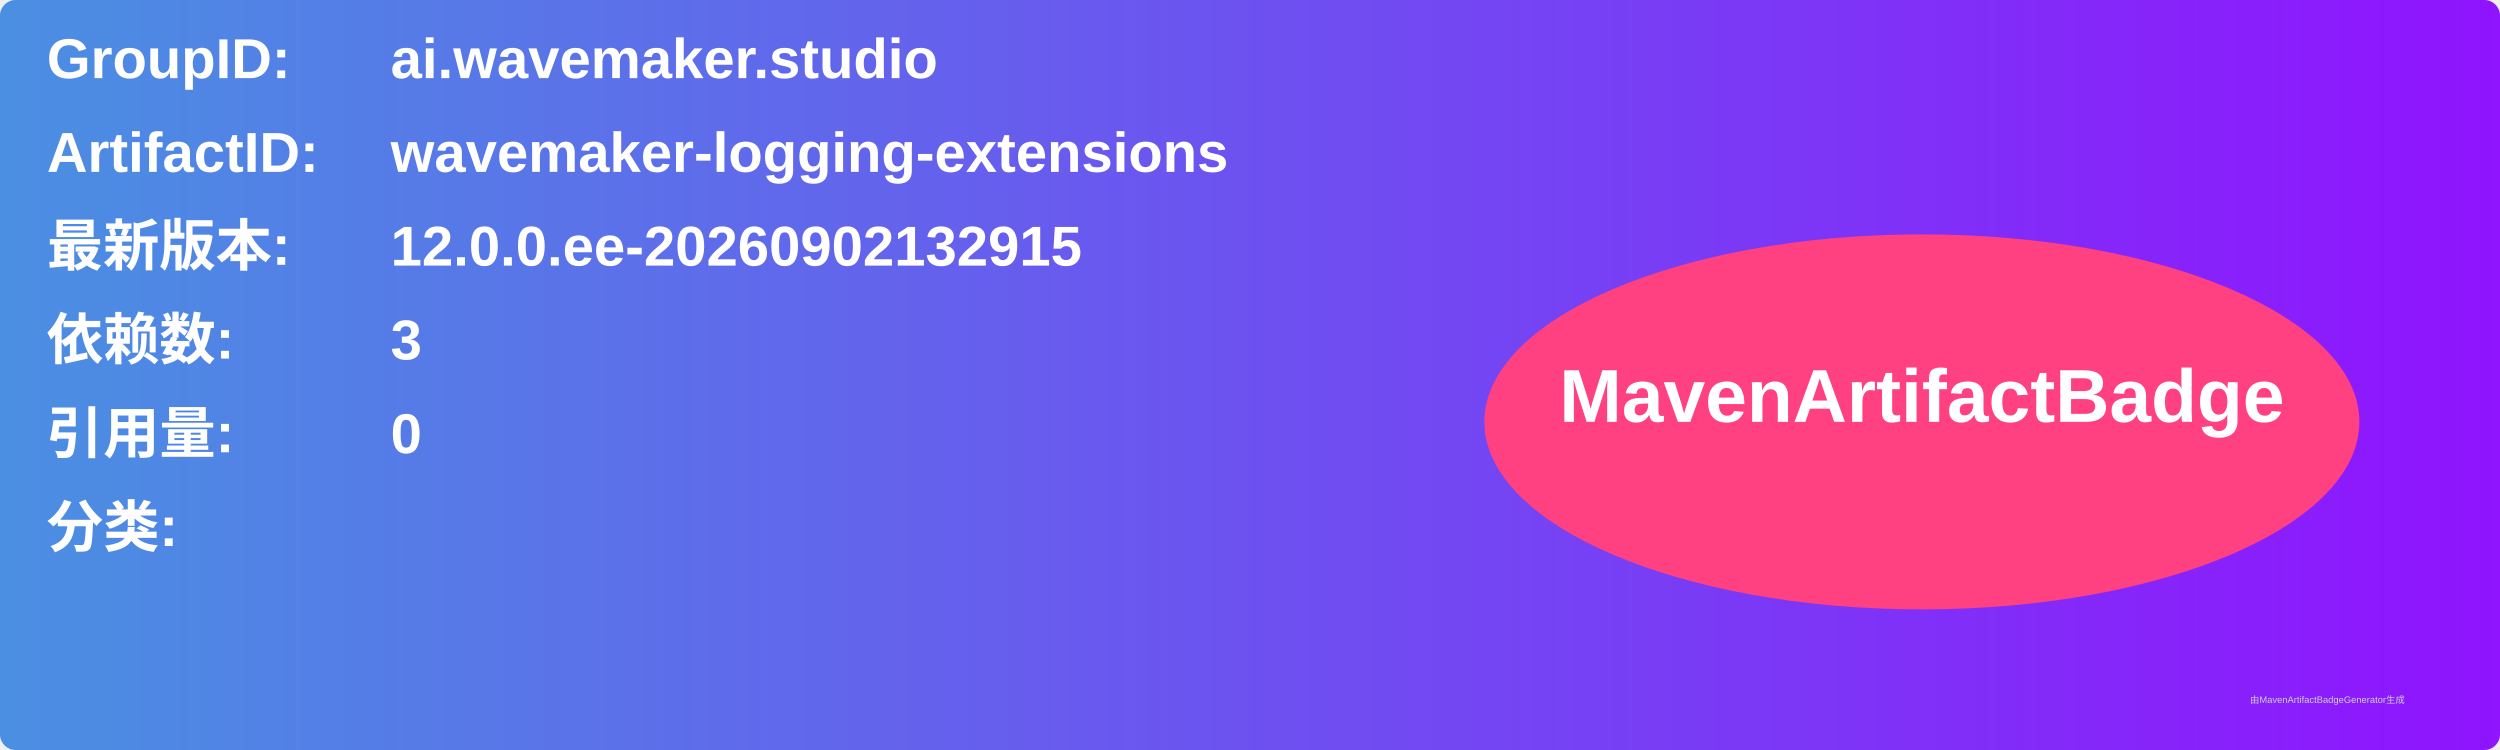
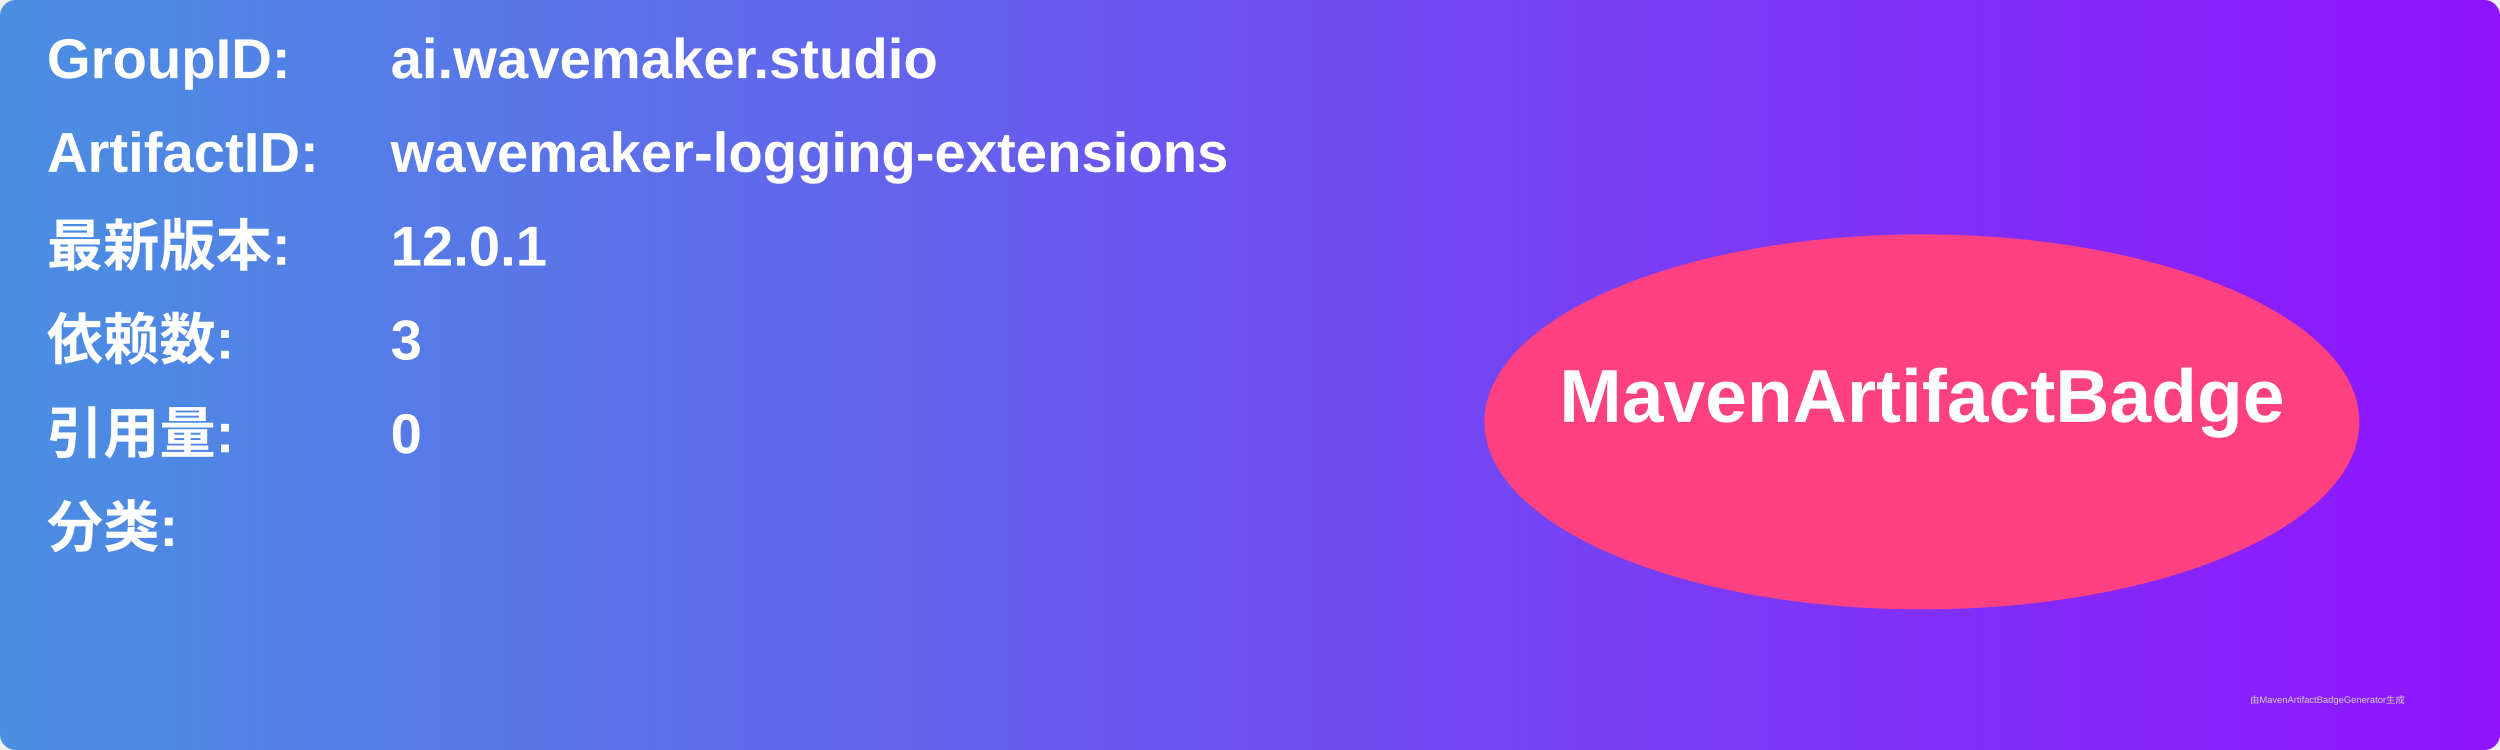
<svg xmlns="http://www.w3.org/2000/svg" width="800" height="240" viewBox="0 0 800 240">
  <linearGradient id="grad" x1="0%" y1="0%" x2="100%" y2="0%">
    <stop offset="0%" stop-color="#4a90e2" />
    <stop offset="100%" stop-color="#9013fe" />
  </linearGradient>
  <rect width="100%" height="100%" rx="5" ry="5" fill="url(#grad)" />
  <g transform="translate(15, 15)">
    <text x="0" y="10" font-family="Arial" font-size="18" fill="white" font-weight="bold" width="260">GroupID:</text>
    <text x="110" y="10" font-family="Arial" font-size="18" fill="white" font-weight="bold" width="460">ai.wavemaker.studio</text>
    <text x="0" y="40" font-family="Arial" font-size="18" fill="white" font-weight="bold" width="260">ArtifactID:</text>
    <text x="110" y="40" font-family="Arial" font-size="18" fill="white" font-weight="bold" width="460">wavemaker-logging-extensions</text>
    <text x="0" y="70" font-family="Arial" font-size="18" fill="white" font-weight="bold">最新版本:</text>
    <text x="110" y="70" font-family="Arial" font-size="18" fill="white" font-weight="bold">
-       <tspan font-weight="bold">12.0.0.ee-20260902132915</tspan>
+       <tspan font-weight="bold">12.0.1</tspan>
    </text>
    <text x="0" y="100" font-family="Arial" font-size="18" fill="white" font-weight="bold">依赖数: </text>
    <text x="110" y="100" font-family="Arial" font-size="18" fill="white">
      <tspan font-weight="bold">3</tspan>
    </text>
    <text x="0" y="130" font-family="Arial" font-size="18" fill="white" font-weight="bold">引用量: </text>
    <text x="110" y="130" font-family="Arial" font-size="18" fill="white">
      <tspan font-weight="bold">0</tspan>
    </text>
    <text x="0" y="160" font-family="Arial" font-size="18" fill="white" font-weight="bold">分类:</text>
    <text x="10" y="190" font-family="Arial" font-size="10" fill="white">
      <tspan font-weight="bold" />
    </text>
    <ellipse cx="600" cy="120" rx="140" ry="60" fill="#ff4081" />
    <text x="600" y="120" text-anchor="middle" font-family="Arial" font-size="24" fill="white" font-weight="bold">MavenArtifactBadge</text>
  </g>
  <text x="720" y="225" font-family="Arial" font-size="3" fill="#d0d0d0">由MavenArtifactBadgeGenerator生成</text>
</svg>
